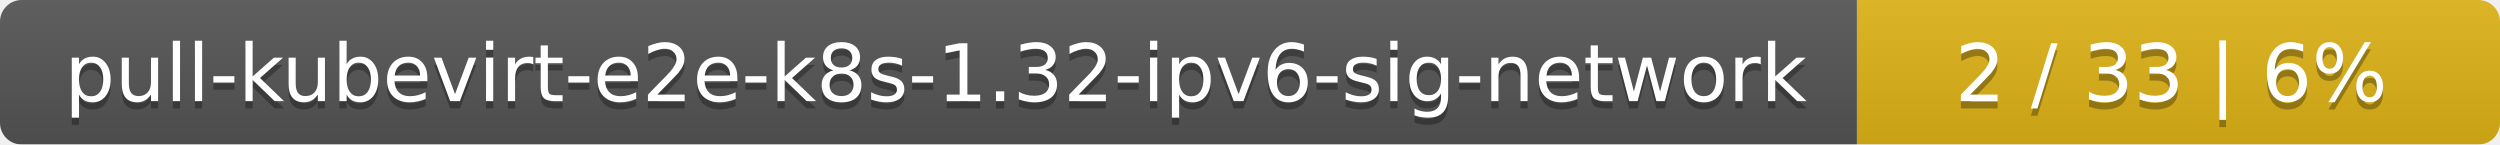
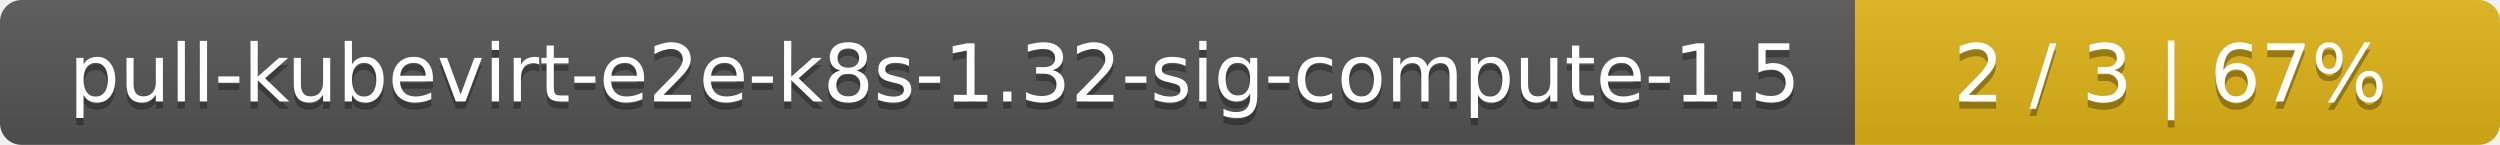
- <svg xmlns="http://www.w3.org/2000/svg" width="346" height="20">
+ <svg xmlns="http://www.w3.org/2000/svg" width="345" height="20">
  <linearGradient id="smooth" x2="0" y2="100%">
    <stop offset="0" stop-color="#bbb" stop-opacity=".1" />
    <stop offset="1" stop-opacity=".1" />
  </linearGradient>
  <mask id="round">
-     <rect width="346" height="20" rx="3" fill="#fff" />
+     <rect width="345" height="20" rx="3" fill="#fff" />
  </mask>
  <g mask="url(#round)">
-     <rect width="257" height="20" fill="#555" />
-     <rect x="257" width="89" height="20" fill="#dfb317" />
-     <rect width="346" height="20" fill="url(#smooth)" />
+     <rect width="256" height="20" fill="#555" />
+     <rect x="256" width="89" height="20" fill="#dfb317" />
+     <rect width="345" height="20" fill="url(#smooth)" />
  </g>
  <g fill="#fff" text-anchor="middle" font-family="DejaVu Sans,Verdana,Geneva,sans-serif" font-size="11">
-     <text x="129.5" y="15" fill="#010101" fill-opacity=".3">pull-kubevirt-e2e-k8s-1.32-ipv6-sig-network</text>
-     <text x="129.5" y="14">pull-kubevirt-e2e-k8s-1.32-ipv6-sig-network</text>
-     <text x="300.5" y="15" fill="#010101" fill-opacity=".3">2 / 33    |    6%</text>
-     <text x="300.5" y="14">2 / 33    |    6%</text>
+     <text x="129" y="15" fill="#010101" fill-opacity=".3">pull-kubevirt-e2e-k8s-1.32-sig-compute-1.5</text>
+     <text x="129" y="14">pull-kubevirt-e2e-k8s-1.32-sig-compute-1.5</text>
+     <text x="299.5" y="15" fill="#010101" fill-opacity=".3">2 / 3    |    67%</text>
+     <text x="299.5" y="14">2 / 3    |    67%</text>
  </g>
</svg>
